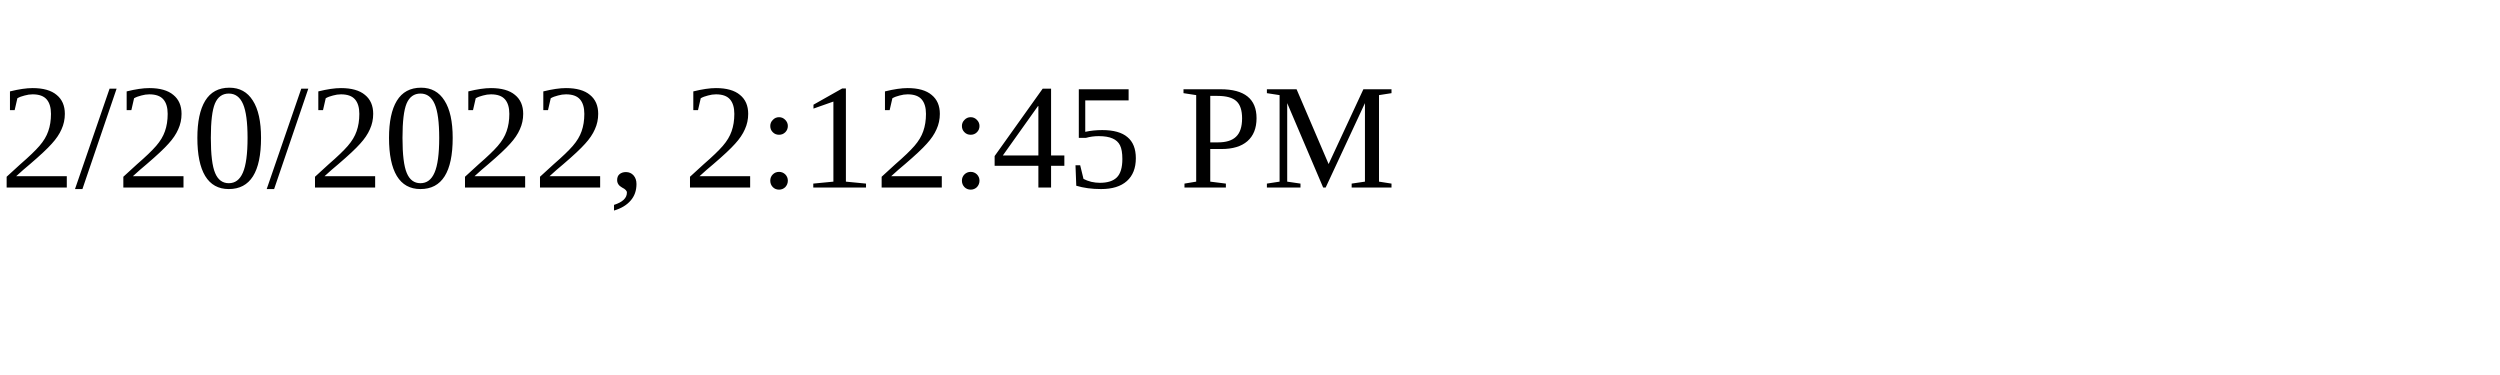
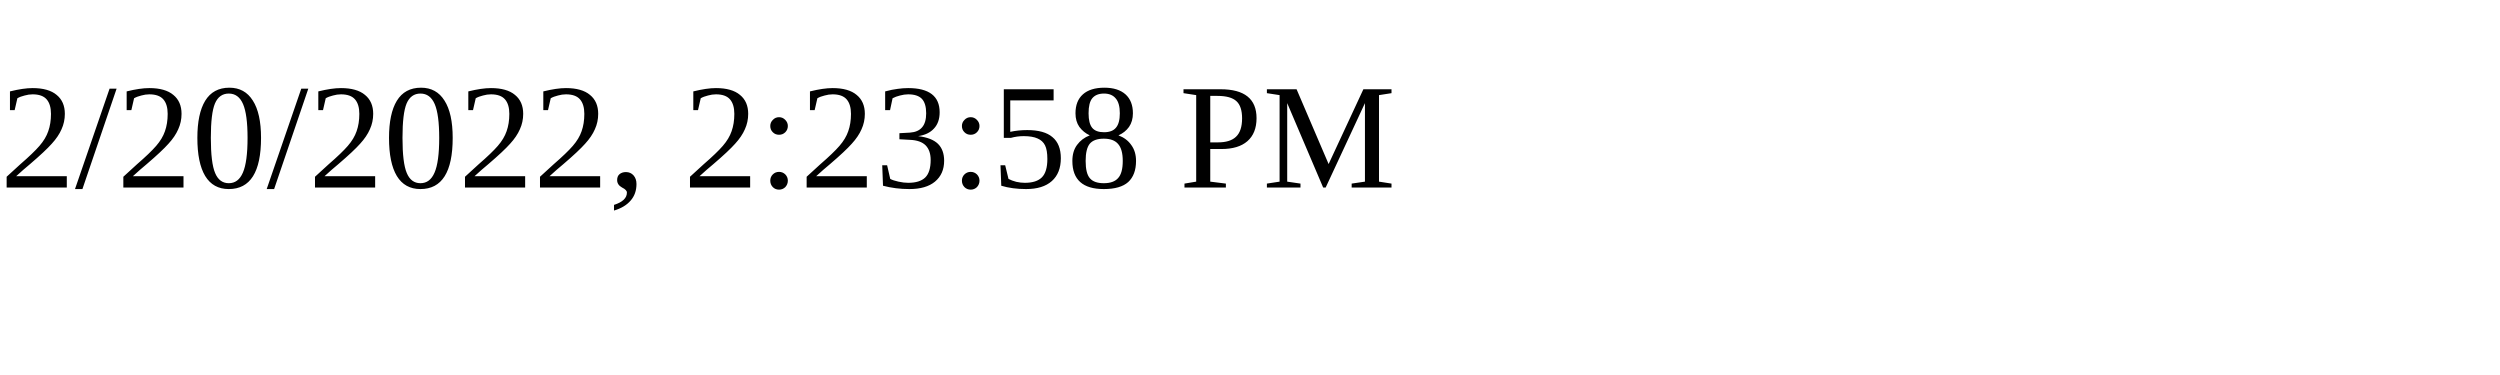
<svg xmlns="http://www.w3.org/2000/svg" height="30" width="200">
-   <text x="0" y="15">2/20/2022, 2:12:45 PM</text>
+   <text x="0" y="15">2/20/2022, 2:23:58 PM</text>
</svg>
